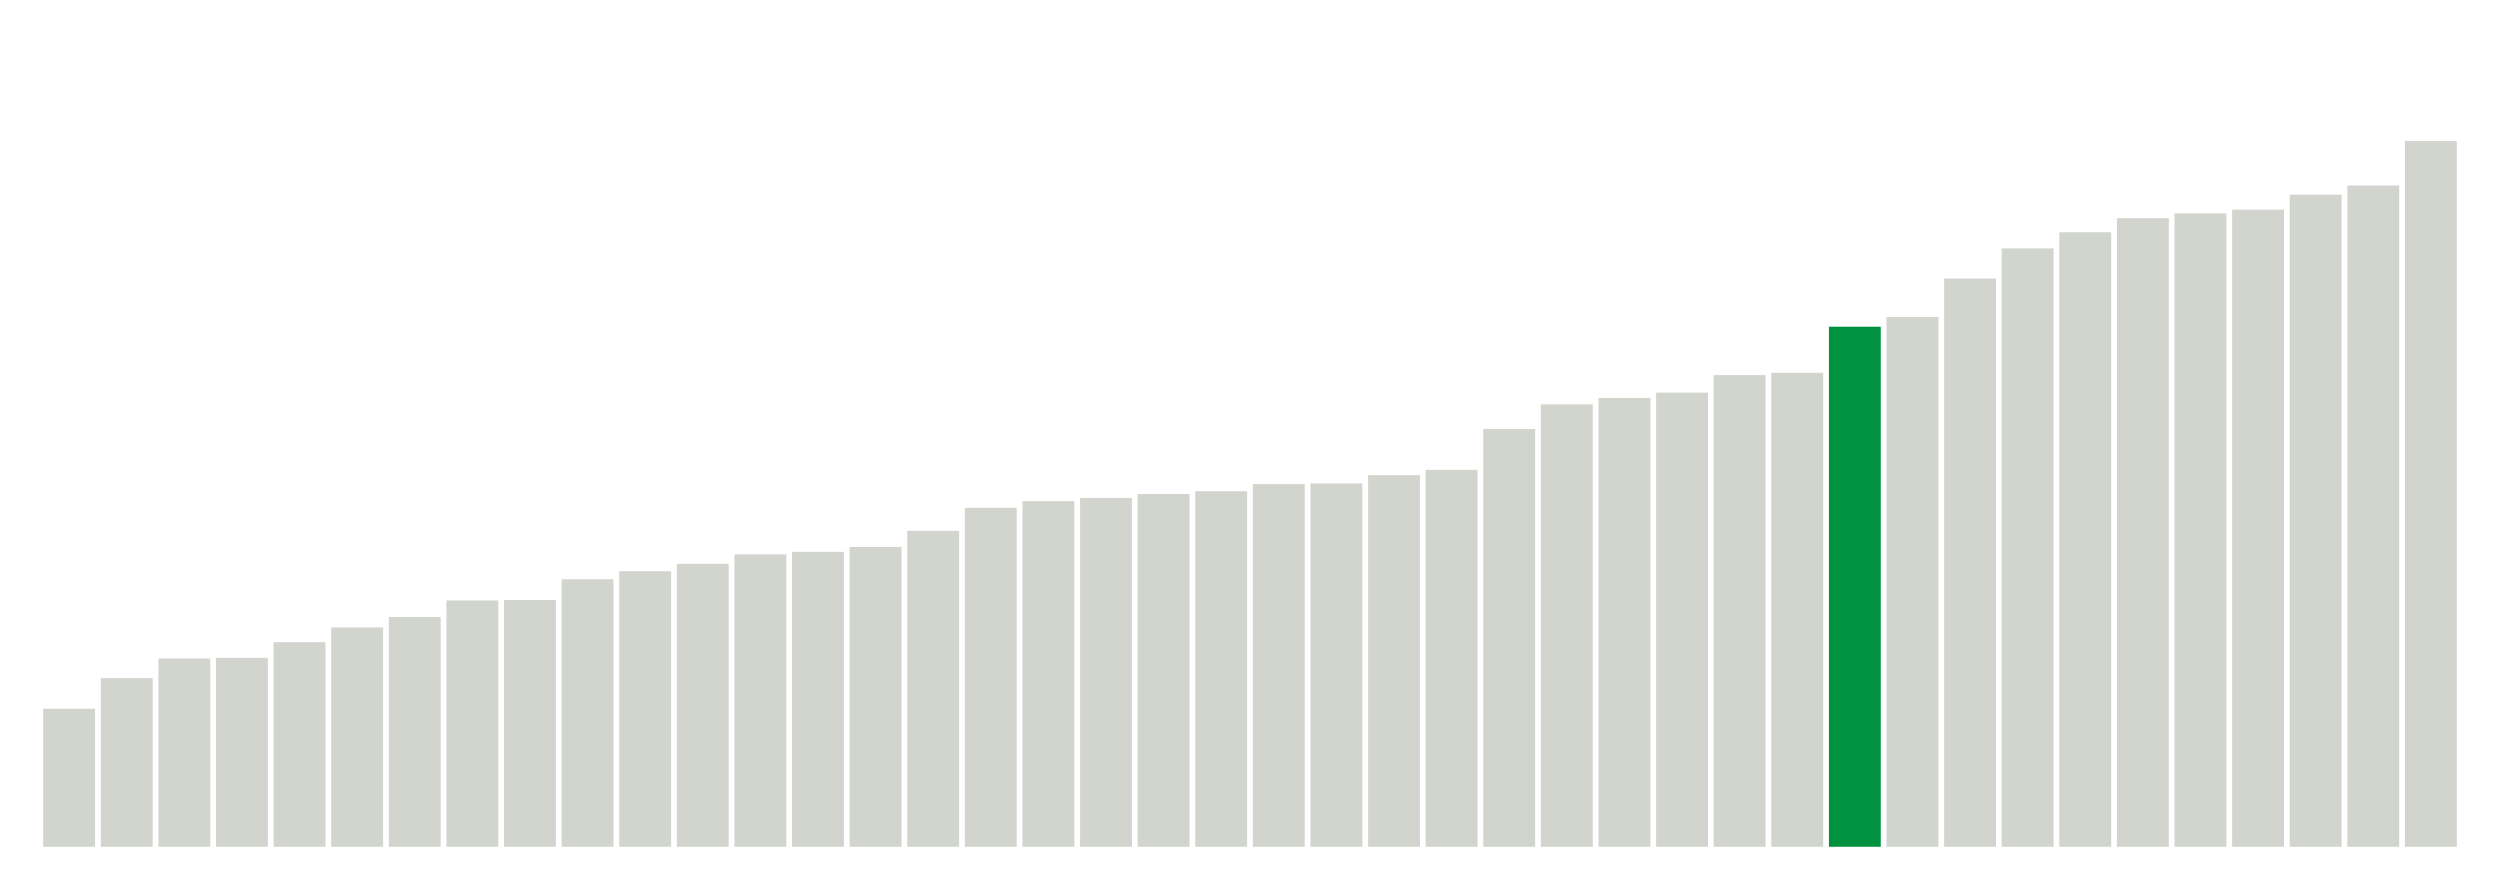
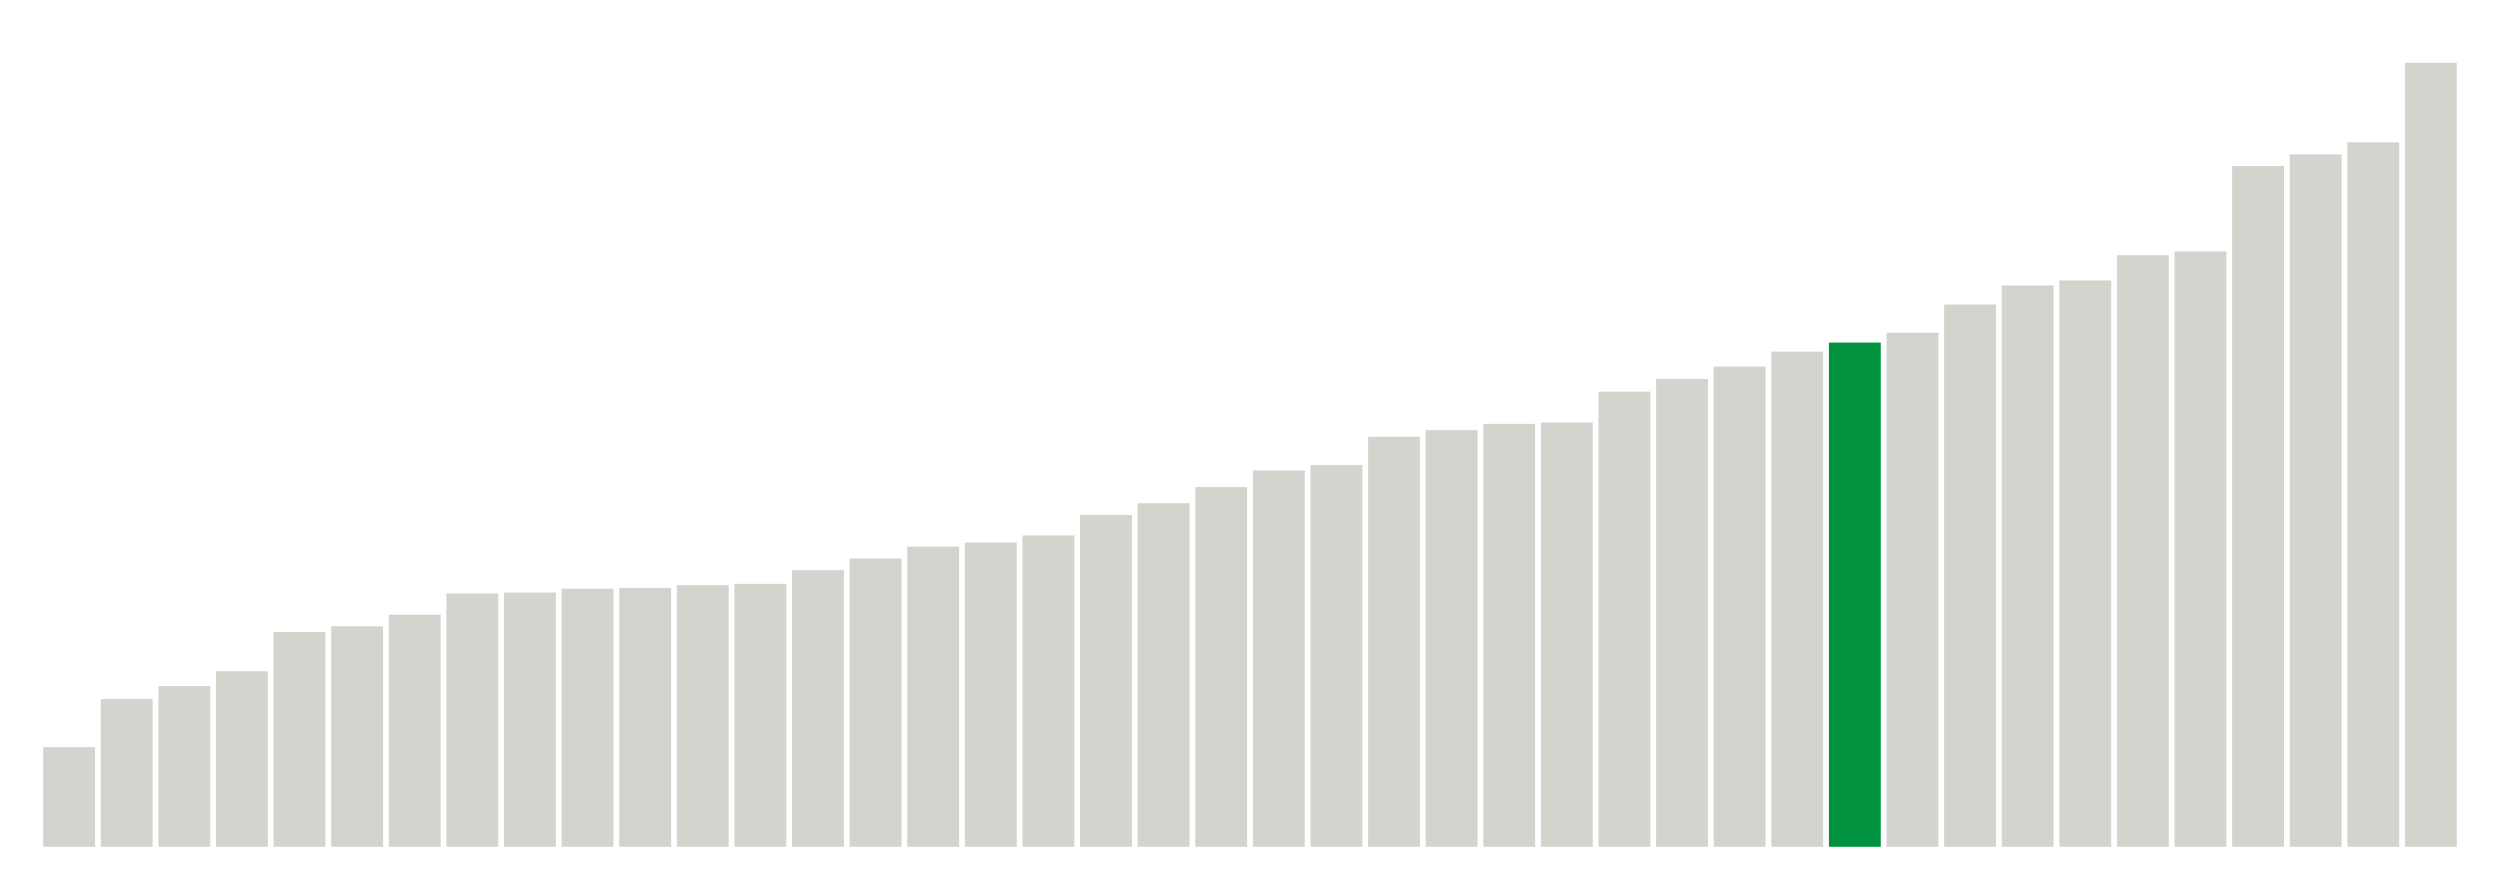
<svg xmlns="http://www.w3.org/2000/svg" version="1.1" class="marks" width="310" height="110">
  <g fill="none" stroke-miterlimit="10" transform="translate(5,5)">
    <g class="mark-group role-frame root" role="graphics-object" aria-roledescription="group mark container">
      <g transform="translate(0,0)">
        <path class="background" aria-hidden="true" d="M0,0h300v100h-300Z" stroke="#ddd" stroke-width="0" />
        <g>
          <g class="mark-rect role-mark marks" role="graphics-object" aria-roledescription="rect mark container">
-             <path aria-label="neighborhood: Greenwich Village - SoHo; unmodified_data_value_geo_entity: 59.9" role="graphics-symbol" aria-roledescription="bar" d="M0.357,82.886h6.429v17.114h-6.429Z" fill="#D2D4CE" />
-             <path aria-label="neighborhood: Lower Manhattan; unmodified_data_value_geo_entity: 73.2" role="graphics-symbol" aria-roledescription="bar" d="M7.5,79.086h6.429v20.914h-6.429Z" fill="#D2D4CE" />
-             <path aria-label="neighborhood: Bayside - Little Neck; unmodified_data_value_geo_entity: 81.7" role="graphics-symbol" aria-roledescription="bar" d="M14.643,76.657h6.429v23.343h-6.429Z" fill="#D2D4CE" />
-             <path aria-label="neighborhood: Upper East Side; unmodified_data_value_geo_entity: 82" role="graphics-symbol" aria-roledescription="bar" d="M21.786,76.571h6.429v23.429h-6.429Z" fill="#D2D4CE" />
-             <path aria-label="neighborhood: Ridgewood - Forest Hills; unmodified_data_value_geo_entity: 88.8" role="graphics-symbol" aria-roledescription="bar" d="M28.929,74.629h6.429v25.371h-6.429Z" fill="#D2D4CE" />
-             <path aria-label="neighborhood: Chelsea - Clinton; unmodified_data_value_geo_entity: 95.2" role="graphics-symbol" aria-roledescription="bar" d="M36.071,72.8h6.429v27.2h-6.429Z" fill="#D2D4CE" />
-             <path aria-label="neighborhood: Southeast Queens; unmodified_data_value_geo_entity: 99.7" role="graphics-symbol" aria-roledescription="bar" d="M43.214,71.514h6.429v28.486h-6.429Z" fill="#D2D4CE" />
-             <path aria-label="neighborhood: West Queens; unmodified_data_value_geo_entity: 106.9" role="graphics-symbol" aria-roledescription="bar" d="M50.357,69.457h6.429v30.543h-6.429Z" fill="#D2D4CE" />
-             <path aria-label="neighborhood: Upper West Side; unmodified_data_value_geo_entity: 107.1" role="graphics-symbol" aria-roledescription="bar" d="M57.5,69.4h6.429v30.6h-6.429Z" fill="#D2D4CE" />
-             <path aria-label="neighborhood: Flushing - Clearview; unmodified_data_value_geo_entity: 116.1" role="graphics-symbol" aria-roledescription="bar" d="M64.643,66.829h6.429v33.171h-6.429Z" fill="#D2D4CE" />
-             <path aria-label="neighborhood: Gramercy Park - Murray Hill; unmodified_data_value_geo_entity: 119.6" role="graphics-symbol" aria-roledescription="bar" d="M71.786,65.829h6.429v34.171h-6.429Z" fill="#D2D4CE" />
-             <path aria-label="neighborhood: Fresh Meadows; unmodified_data_value_geo_entity: 122.8" role="graphics-symbol" aria-roledescription="bar" d="M78.929,64.914h6.429v35.086h-6.429Z" fill="#D2D4CE" />
-             <path aria-label="neighborhood: Borough Park; unmodified_data_value_geo_entity: 126.9" role="graphics-symbol" aria-roledescription="bar" d="M86.071,63.743h6.429v36.257h-6.429Z" fill="#D2D4CE" />
-             <path aria-label="neighborhood: Downtown - Heights - Slope; unmodified_data_value_geo_entity: 128" role="graphics-symbol" aria-roledescription="bar" d="M93.214,63.429h6.429v36.571h-6.429Z" fill="#D2D4CE" />
-             <path aria-label="neighborhood: Washington Heights; unmodified_data_value_geo_entity: 130.1" role="graphics-symbol" aria-roledescription="bar" d="M100.357,62.829h6.429v37.171h-6.429Z" fill="#D2D4CE" />
-             <path aria-label="neighborhood: Southwest Queens; unmodified_data_value_geo_entity: 137.1" role="graphics-symbol" aria-roledescription="bar" d="M107.5,60.829h6.429v39.171h-6.429Z" fill="#D2D4CE" />
-             <path aria-label="neighborhood: Long Island City - Astoria; unmodified_data_value_geo_entity: 147.1" role="graphics-symbol" aria-roledescription="bar" d="M114.643,57.971h6.429v42.029h-6.429Z" fill="#D2D4CE" />
-             <path aria-label="neighborhood: Bensonhurst - Bay Ridge; unmodified_data_value_geo_entity: 150" role="graphics-symbol" aria-roledescription="bar" d="M121.786,57.143h6.429v42.857h-6.429Z" fill="#D2D4CE" />
-             <path aria-label="neighborhood: Greenpoint; unmodified_data_value_geo_entity: 151.4" role="graphics-symbol" aria-roledescription="bar" d="M128.929,56.743h6.429v43.257h-6.429Z" fill="#D2D4CE" />
-             <path aria-label="neighborhood: Willowbrook; unmodified_data_value_geo_entity: 153.1" role="graphics-symbol" aria-roledescription="bar" d="M136.071,56.257h6.429v43.743h-6.429Z" fill="#D2D4CE" />
-             <path aria-label="neighborhood: Union Square - Lower East Side; unmodified_data_value_geo_entity: 154.3" role="graphics-symbol" aria-roledescription="bar" d="M143.214,55.914h6.429v44.086h-6.429Z" fill="#D2D4CE" />
-             <path aria-label="neighborhood: South Beach - Tottenville; unmodified_data_value_geo_entity: 157.4" role="graphics-symbol" aria-roledescription="bar" d="M150.357,55.029h6.429v44.971h-6.429Z" fill="#D2D4CE" />
-             <path aria-label="neighborhood: Sunset Park; unmodified_data_value_geo_entity: 157.7" role="graphics-symbol" aria-roledescription="bar" d="M157.5,54.943h6.429v45.057h-6.429Z" fill="#D2D4CE" />
-             <path aria-label="neighborhood: Coney Island - Sheepshead Bay; unmodified_data_value_geo_entity: 161.3" role="graphics-symbol" aria-roledescription="bar" d="M164.643,53.914h6.429v46.086h-6.429Z" fill="#D2D4CE" />
-             <path aria-label="neighborhood: Jamaica; unmodified_data_value_geo_entity: 163.6" role="graphics-symbol" aria-roledescription="bar" d="M171.786,53.257h6.429v46.743h-6.429Z" fill="#D2D4CE" />
-             <path aria-label="neighborhood: Kingsbridge - Riverdale; unmodified_data_value_geo_entity: 181.3" role="graphics-symbol" aria-roledescription="bar" d="M178.929,48.2h6.429v51.8h-6.429Z" fill="#D2D4CE" />
-             <path aria-label="neighborhood: East Flatbush - Flatbush; unmodified_data_value_geo_entity: 192" role="graphics-symbol" aria-roledescription="bar" d="M186.071,45.143h6.429v54.857h-6.429Z" fill="#D2D4CE" />
-             <path aria-label="neighborhood: Canarsie - Flatlands; unmodified_data_value_geo_entity: 194.8" role="graphics-symbol" aria-roledescription="bar" d="M193.214,44.343h6.429v55.657h-6.429Z" fill="#D2D4CE" />
-             <path aria-label="neighborhood: Northeast Bronx; unmodified_data_value_geo_entity: 197.1" role="graphics-symbol" aria-roledescription="bar" d="M200.357,43.686h6.429v56.314h-6.429Z" fill="#D2D4CE" />
-             <path aria-label="neighborhood: Pelham - Throgs Neck; unmodified_data_value_geo_entity: 204.7" role="graphics-symbol" aria-roledescription="bar" d="M207.5,41.514h6.429v58.486h-6.429Z" fill="#D2D4CE" />
-             <path aria-label="neighborhood: Williamsburg - Bushwick; unmodified_data_value_geo_entity: 205.7" role="graphics-symbol" aria-roledescription="bar" d="M214.643,41.229h6.429v58.771h-6.429Z" fill="#D2D4CE" />
-             <path aria-label="neighborhood: Central Harlem - Morningside Heights; unmodified_data_value_geo_entity: 225.7" role="graphics-symbol" aria-roledescription="bar" d="M221.786,35.514h6.429v64.486h-6.429Z" fill="#00923E" />
-             <path aria-label="neighborhood: Stapleton - St. George; unmodified_data_value_geo_entity: 229.9" role="graphics-symbol" aria-roledescription="bar" d="M228.929,34.314h6.429v65.686h-6.429Z" fill="#D2D4CE" />
-             <path aria-label="neighborhood: Fordham - Bronx Pk; unmodified_data_value_geo_entity: 246.6" role="graphics-symbol" aria-roledescription="bar" d="M236.071,29.543h6.429v70.457h-6.429Z" fill="#D2D4CE" />
-             <path aria-label="neighborhood: Crotona -Tremont; unmodified_data_value_geo_entity: 259.7" role="graphics-symbol" aria-roledescription="bar" d="M243.214,25.8h6.429v74.2h-6.429Z" fill="#D2D4CE" />
-             <path aria-label="neighborhood: Bedford Stuyvesant - Crown Heights; unmodified_data_value_geo_entity: 266.7" role="graphics-symbol" aria-roledescription="bar" d="M250.357,23.8h6.429v76.2h-6.429Z" fill="#D2D4CE" />
-             <path aria-label="neighborhood: Rockaways; unmodified_data_value_geo_entity: 272.8" role="graphics-symbol" aria-roledescription="bar" d="M257.5,22.057h6.429v77.943h-6.429Z" fill="#D2D4CE" />
-             <path aria-label="neighborhood: East New York; unmodified_data_value_geo_entity: 274.9" role="graphics-symbol" aria-roledescription="bar" d="M264.643,21.457h6.429v78.543h-6.429Z" fill="#D2D4CE" />
-             <path aria-label="neighborhood: Port Richmond; unmodified_data_value_geo_entity: 276.5" role="graphics-symbol" aria-roledescription="bar" d="M271.786,21h6.429v79h-6.429Z" fill="#D2D4CE" />
-             <path aria-label="neighborhood: High Bridge - Morrisania; unmodified_data_value_geo_entity: 283" role="graphics-symbol" aria-roledescription="bar" d="M278.929,19.143h6.429v80.857h-6.429Z" fill="#D2D4CE" />
-             <path aria-label="neighborhood: East Harlem; unmodified_data_value_geo_entity: 287" role="graphics-symbol" aria-roledescription="bar" d="M286.071,18h6.429v82h-6.429Z" fill="#D2D4CE" />
-             <path aria-label="neighborhood: Hunts Point - Mott Haven; unmodified_data_value_geo_entity: 306.3" role="graphics-symbol" aria-roledescription="bar" d="M293.214,12.486h6.429v87.514h-6.429Z" fill="#D2D4CE" />
+             <path aria-label="neighborhood: Greenwich Village - SoHo; unmodified_data_value_geo_entity: 61.8" role="graphics-symbol" aria-roledescription="bar" d="M0.357,87.64h6.429v12.36h-6.429Z" fill="#D2D4CE" />
+             <path aria-label="neighborhood: Upper East Side; unmodified_data_value_geo_entity: 91.6" role="graphics-symbol" aria-roledescription="bar" d="M7.5,81.68h6.429v18.32h-6.429Z" fill="#D2D4CE" />
+             <path aria-label="neighborhood: Gramercy Park - Murray Hill; unmodified_data_value_geo_entity: 99.6" role="graphics-symbol" aria-roledescription="bar" d="M14.643,80.08h6.429v19.92h-6.429Z" fill="#D2D4CE" />
+             <path aria-label="neighborhood: Bayside - Little Neck; unmodified_data_value_geo_entity: 108.8" role="graphics-symbol" aria-roledescription="bar" d="M21.786,78.24h6.429v21.76h-6.429Z" fill="#D2D4CE" />
+             <path aria-label="neighborhood: Lower Manhattan; unmodified_data_value_geo_entity: 133.1" role="graphics-symbol" aria-roledescription="bar" d="M28.929,73.38h6.429v26.62h-6.429Z" fill="#D2D4CE" />
+             <path aria-label="neighborhood: Upper West Side; unmodified_data_value_geo_entity: 136.7" role="graphics-symbol" aria-roledescription="bar" d="M36.071,72.66h6.429v27.34h-6.429Z" fill="#D2D4CE" />
+             <path aria-label="neighborhood: Chelsea - Clinton; unmodified_data_value_geo_entity: 143.9" role="graphics-symbol" aria-roledescription="bar" d="M43.214,71.22h6.429v28.78h-6.429Z" fill="#D2D4CE" />
+             <path aria-label="neighborhood: Willowbrook; unmodified_data_value_geo_entity: 157.1" role="graphics-symbol" aria-roledescription="bar" d="M50.357,68.58h6.429v31.42h-6.429Z" fill="#D2D4CE" />
+             <path aria-label="neighborhood: Fresh Meadows; unmodified_data_value_geo_entity: 157.6" role="graphics-symbol" aria-roledescription="bar" d="M57.5,68.48h6.429v31.52h-6.429Z" fill="#D2D4CE" />
+             <path aria-label="neighborhood: Ridgewood - Forest Hills; unmodified_data_value_geo_entity: 160" role="graphics-symbol" aria-roledescription="bar" d="M64.643,68h6.429v32h-6.429Z" fill="#D2D4CE" />
+             <path aria-label="neighborhood: Greenpoint; unmodified_data_value_geo_entity: 160.5" role="graphics-symbol" aria-roledescription="bar" d="M71.786,67.9h6.429v32.1h-6.429Z" fill="#D2D4CE" />
+             <path aria-label="neighborhood: Southeast Queens; unmodified_data_value_geo_entity: 162.2" role="graphics-symbol" aria-roledescription="bar" d="M78.929,67.56h6.429v32.44h-6.429Z" fill="#D2D4CE" />
+             <path aria-label="neighborhood: Downtown - Heights - Slope; unmodified_data_value_geo_entity: 163" role="graphics-symbol" aria-roledescription="bar" d="M86.071,67.4h6.429v32.6h-6.429Z" fill="#D2D4CE" />
+             <path aria-label="neighborhood: Flushing - Clearview; unmodified_data_value_geo_entity: 171.5" role="graphics-symbol" aria-roledescription="bar" d="M93.214,65.7h6.429v34.3h-6.429Z" fill="#D2D4CE" />
+             <path aria-label="neighborhood: Union Square - Lower East Side; unmodified_data_value_geo_entity: 178.7" role="graphics-symbol" aria-roledescription="bar" d="M100.357,64.26h6.429v35.74h-6.429Z" fill="#D2D4CE" />
+             <path aria-label="neighborhood: Borough Park; unmodified_data_value_geo_entity: 186.1" role="graphics-symbol" aria-roledescription="bar" d="M107.5,62.78h6.429v37.22h-6.429Z" fill="#D2D4CE" />
+             <path aria-label="neighborhood: South Beach - Tottenville; unmodified_data_value_geo_entity: 188.6" role="graphics-symbol" aria-roledescription="bar" d="M114.643,62.28h6.429v37.72h-6.429Z" fill="#D2D4CE" />
+             <path aria-label="neighborhood: Bensonhurst - Bay Ridge; unmodified_data_value_geo_entity: 193" role="graphics-symbol" aria-roledescription="bar" d="M121.786,61.4h6.429v38.6h-6.429Z" fill="#D2D4CE" />
+             <path aria-label="neighborhood: Washington Heights; unmodified_data_value_geo_entity: 205.7" role="graphics-symbol" aria-roledescription="bar" d="M128.929,58.86h6.429v41.14h-6.429Z" fill="#D2D4CE" />
+             <path aria-label="neighborhood: Long Island City - Astoria; unmodified_data_value_geo_entity: 213" role="graphics-symbol" aria-roledescription="bar" d="M136.071,57.4h6.429v42.6h-6.429Z" fill="#D2D4CE" />
+             <path aria-label="neighborhood: Coney Island - Sheepshead Bay; unmodified_data_value_geo_entity: 223" role="graphics-symbol" aria-roledescription="bar" d="M143.214,55.4h6.429v44.6h-6.429Z" fill="#D2D4CE" />
+             <path aria-label="neighborhood: Kingsbridge - Riverdale; unmodified_data_value_geo_entity: 233.3" role="graphics-symbol" aria-roledescription="bar" d="M150.357,53.34h6.429v46.66h-6.429Z" fill="#D2D4CE" />
+             <path aria-label="neighborhood: Southwest Queens; unmodified_data_value_geo_entity: 236.7" role="graphics-symbol" aria-roledescription="bar" d="M157.5,52.66h6.429v47.34h-6.429Z" fill="#D2D4CE" />
+             <path aria-label="neighborhood: Canarsie - Flatlands; unmodified_data_value_geo_entity: 254.2" role="graphics-symbol" aria-roledescription="bar" d="M164.643,49.16h6.429v50.84h-6.429Z" fill="#D2D4CE" />
+             <path aria-label="neighborhood: West Queens; unmodified_data_value_geo_entity: 258.3" role="graphics-symbol" aria-roledescription="bar" d="M171.786,48.34h6.429v51.66h-6.429Z" fill="#D2D4CE" />
+             <path aria-label="neighborhood: Jamaica; unmodified_data_value_geo_entity: 262.2" role="graphics-symbol" aria-roledescription="bar" d="M178.929,47.56h6.429v52.44h-6.429Z" fill="#D2D4CE" />
+             <path aria-label="neighborhood: Sunset Park; unmodified_data_value_geo_entity: 263" role="graphics-symbol" aria-roledescription="bar" d="M186.071,47.4h6.429v52.6h-6.429Z" fill="#D2D4CE" />
+             <path aria-label="neighborhood: East Flatbush - Flatbush; unmodified_data_value_geo_entity: 282.2" role="graphics-symbol" aria-roledescription="bar" d="M193.214,43.56h6.429v56.44h-6.429Z" fill="#D2D4CE" />
+             <path aria-label="neighborhood: Stapleton - St. George; unmodified_data_value_geo_entity: 290" role="graphics-symbol" aria-roledescription="bar" d="M200.357,42h6.429v58h-6.429Z" fill="#D2D4CE" />
+             <path aria-label="neighborhood: Northeast Bronx; unmodified_data_value_geo_entity: 297.7" role="graphics-symbol" aria-roledescription="bar" d="M207.5,40.46h6.429v59.54h-6.429Z" fill="#D2D4CE" />
+             <path aria-label="neighborhood: Williamsburg - Bushwick; unmodified_data_value_geo_entity: 307" role="graphics-symbol" aria-roledescription="bar" d="M214.643,38.6h6.429v61.4h-6.429Z" fill="#D2D4CE" />
+             <path aria-label="neighborhood: Central Harlem - Morningside Heights; unmodified_data_value_geo_entity: 312.6" role="graphics-symbol" aria-roledescription="bar" d="M221.786,37.48h6.429v62.52h-6.429Z" fill="#00923E" />
+             <path aria-label="neighborhood: Pelham - Throgs Neck; unmodified_data_value_geo_entity: 318.7" role="graphics-symbol" aria-roledescription="bar" d="M228.929,36.26h6.429v63.74h-6.429Z" fill="#D2D4CE" />
+             <path aria-label="neighborhood: Fordham - Bronx Pk; unmodified_data_value_geo_entity: 336.2" role="graphics-symbol" aria-roledescription="bar" d="M236.071,32.76h6.429v67.24h-6.429Z" fill="#D2D4CE" />
+             <path aria-label="neighborhood: Port Richmond; unmodified_data_value_geo_entity: 348" role="graphics-symbol" aria-roledescription="bar" d="M243.214,30.4h6.429v69.6h-6.429Z" fill="#D2D4CE" />
+             <path aria-label="neighborhood: Rockaways; unmodified_data_value_geo_entity: 351.1" role="graphics-symbol" aria-roledescription="bar" d="M250.357,29.78h6.429v70.22h-6.429Z" fill="#D2D4CE" />
+             <path aria-label="neighborhood: East New York; unmodified_data_value_geo_entity: 366.8" role="graphics-symbol" aria-roledescription="bar" d="M257.5,26.64h6.429v73.36h-6.429Z" fill="#D2D4CE" />
+             <path aria-label="neighborhood: Bedford Stuyvesant - Crown Heights; unmodified_data_value_geo_entity: 369.1" role="graphics-symbol" aria-roledescription="bar" d="M264.643,26.18h6.429v73.82h-6.429Z" fill="#D2D4CE" />
+             <path aria-label="neighborhood: East Harlem; unmodified_data_value_geo_entity: 422.1" role="graphics-symbol" aria-roledescription="bar" d="M271.786,15.58h6.429v84.42h-6.429Z" fill="#D2D4CE" />
+             <path aria-label="neighborhood: High Bridge - Morrisania; unmodified_data_value_geo_entity: 429.3" role="graphics-symbol" aria-roledescription="bar" d="M278.929,14.14h6.429v85.86h-6.429Z" fill="#D2D4CE" />
+             <path aria-label="neighborhood: Crotona -Tremont; unmodified_data_value_geo_entity: 436.8" role="graphics-symbol" aria-roledescription="bar" d="M286.071,12.64h6.429v87.36h-6.429Z" fill="#D2D4CE" />
+             <path aria-label="neighborhood: Hunts Point - Mott Haven; unmodified_data_value_geo_entity: 486.1" role="graphics-symbol" aria-roledescription="bar" d="M293.214,2.78h6.429v97.22h-6.429Z" fill="#D2D4CE" />
          </g>
        </g>
        <path class="foreground" aria-hidden="true" d="" display="none" />
      </g>
    </g>
  </g>
</svg>
